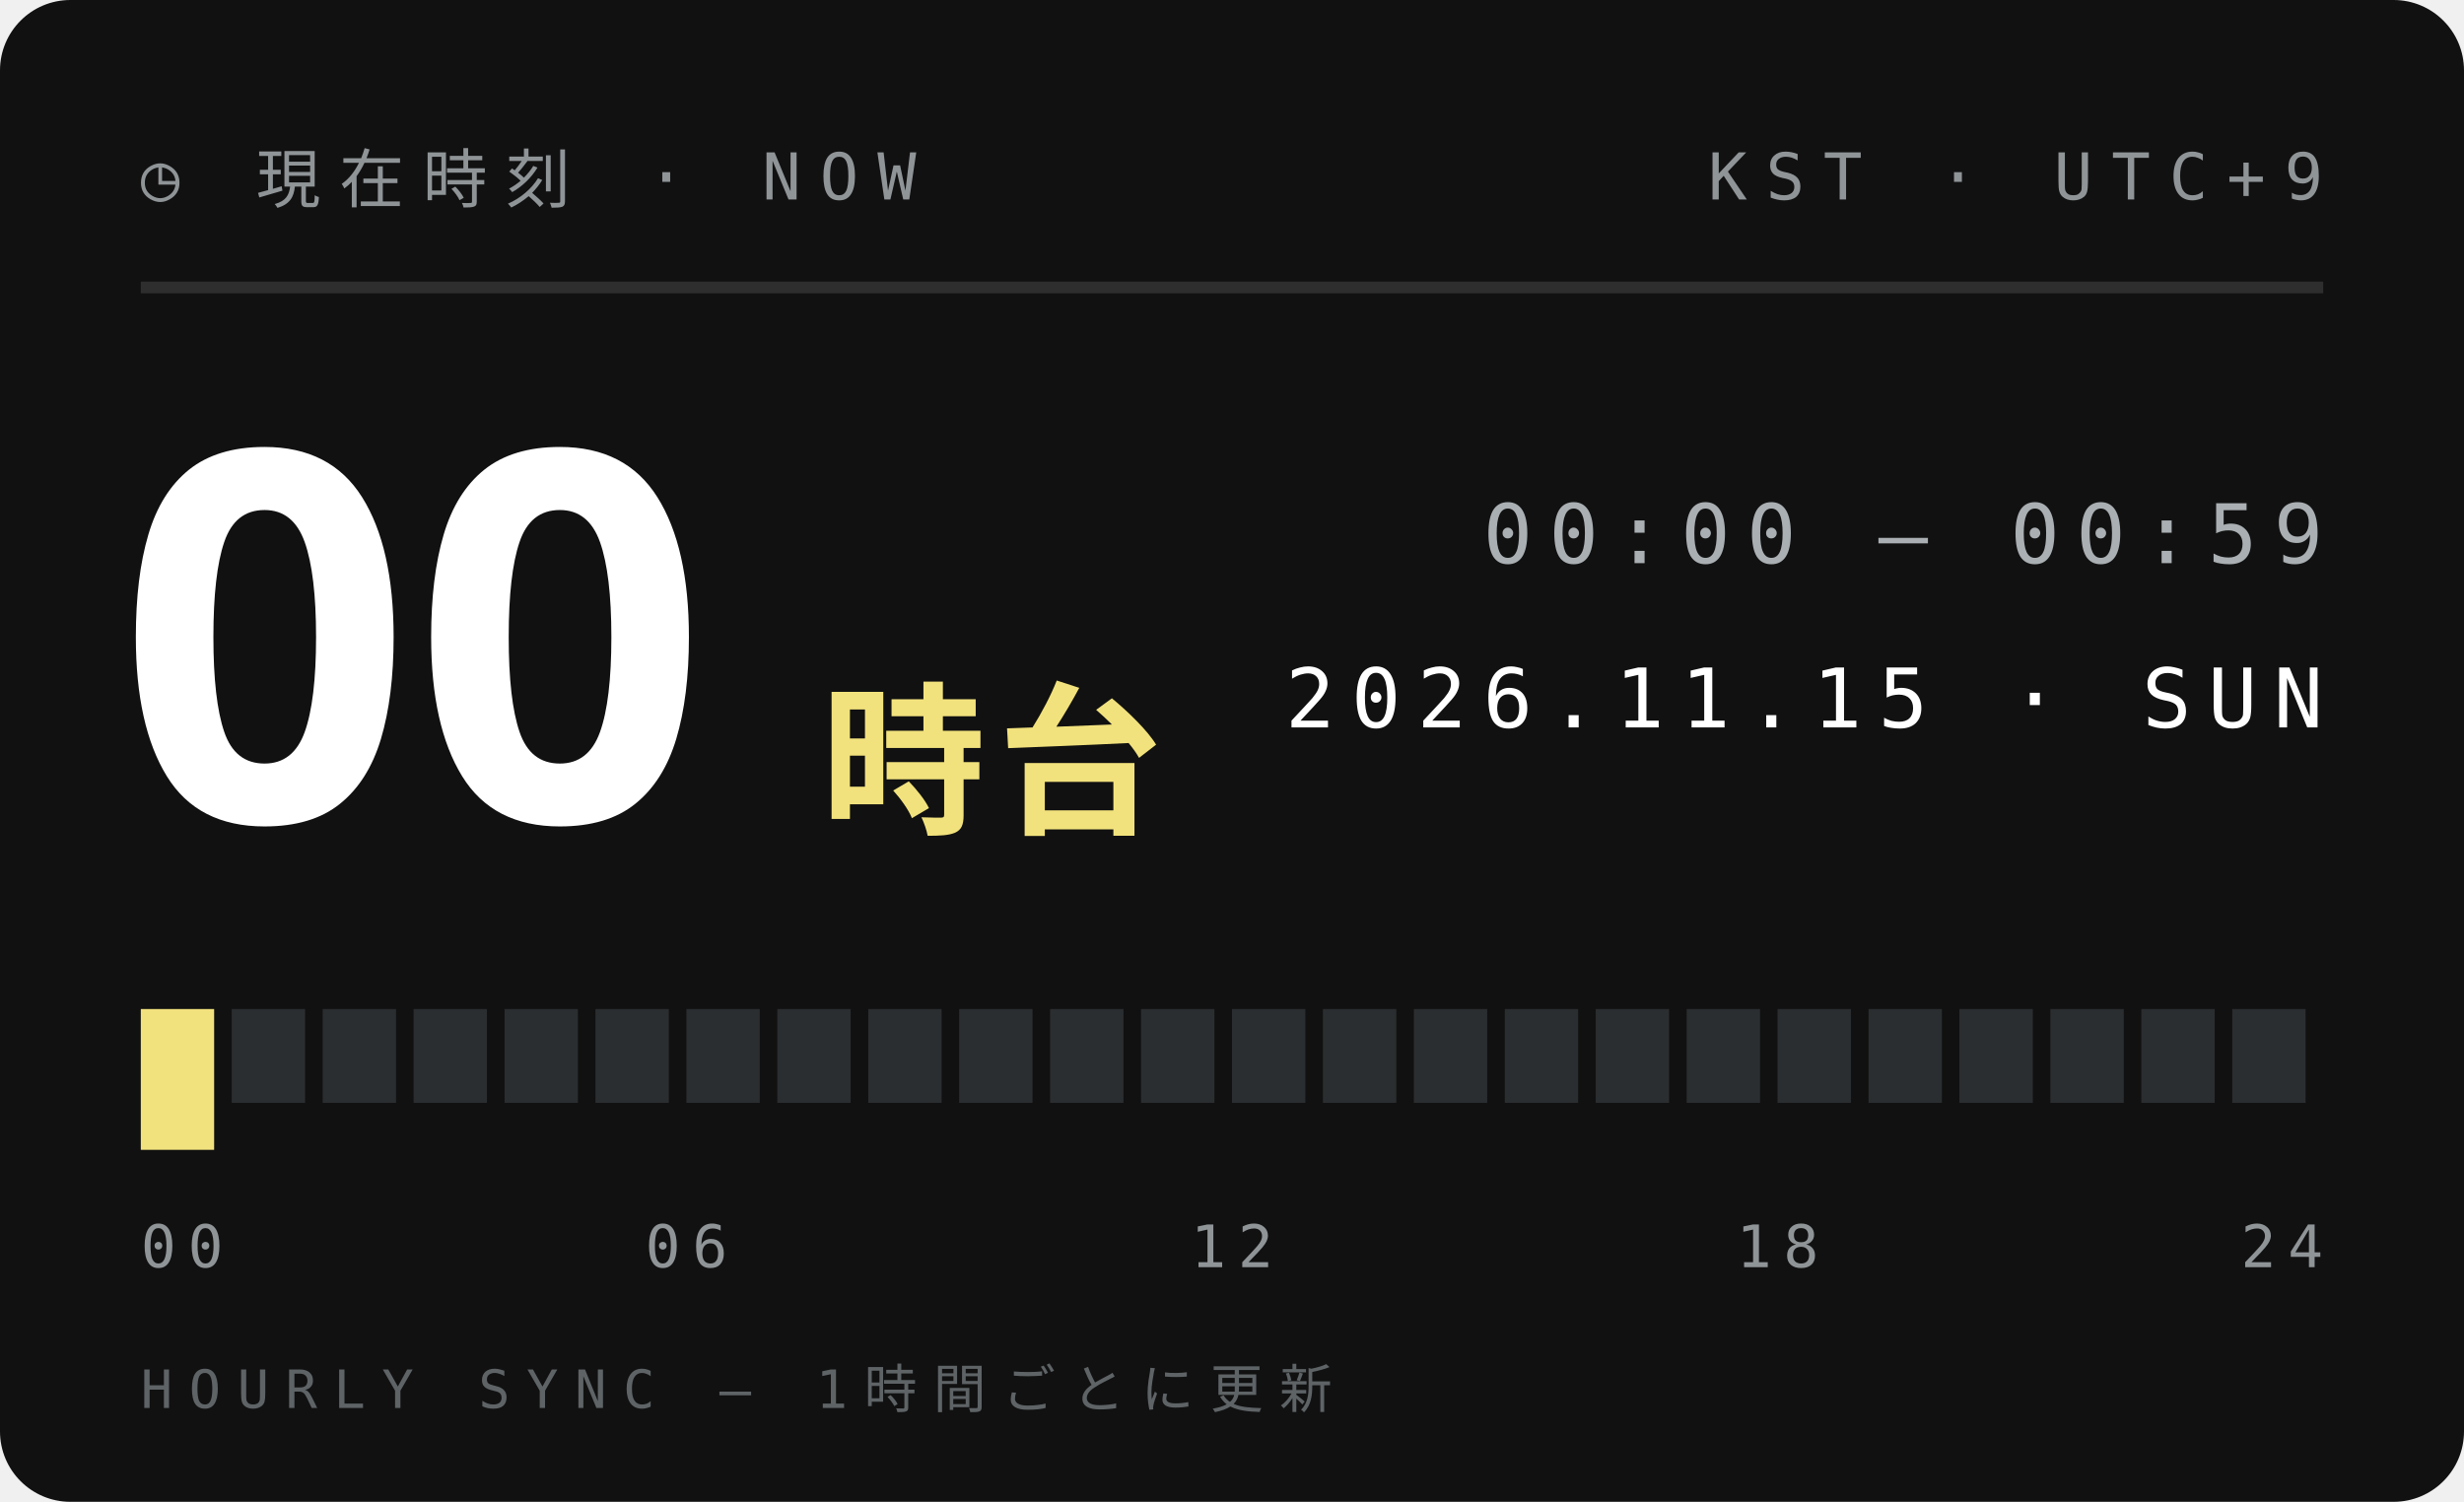
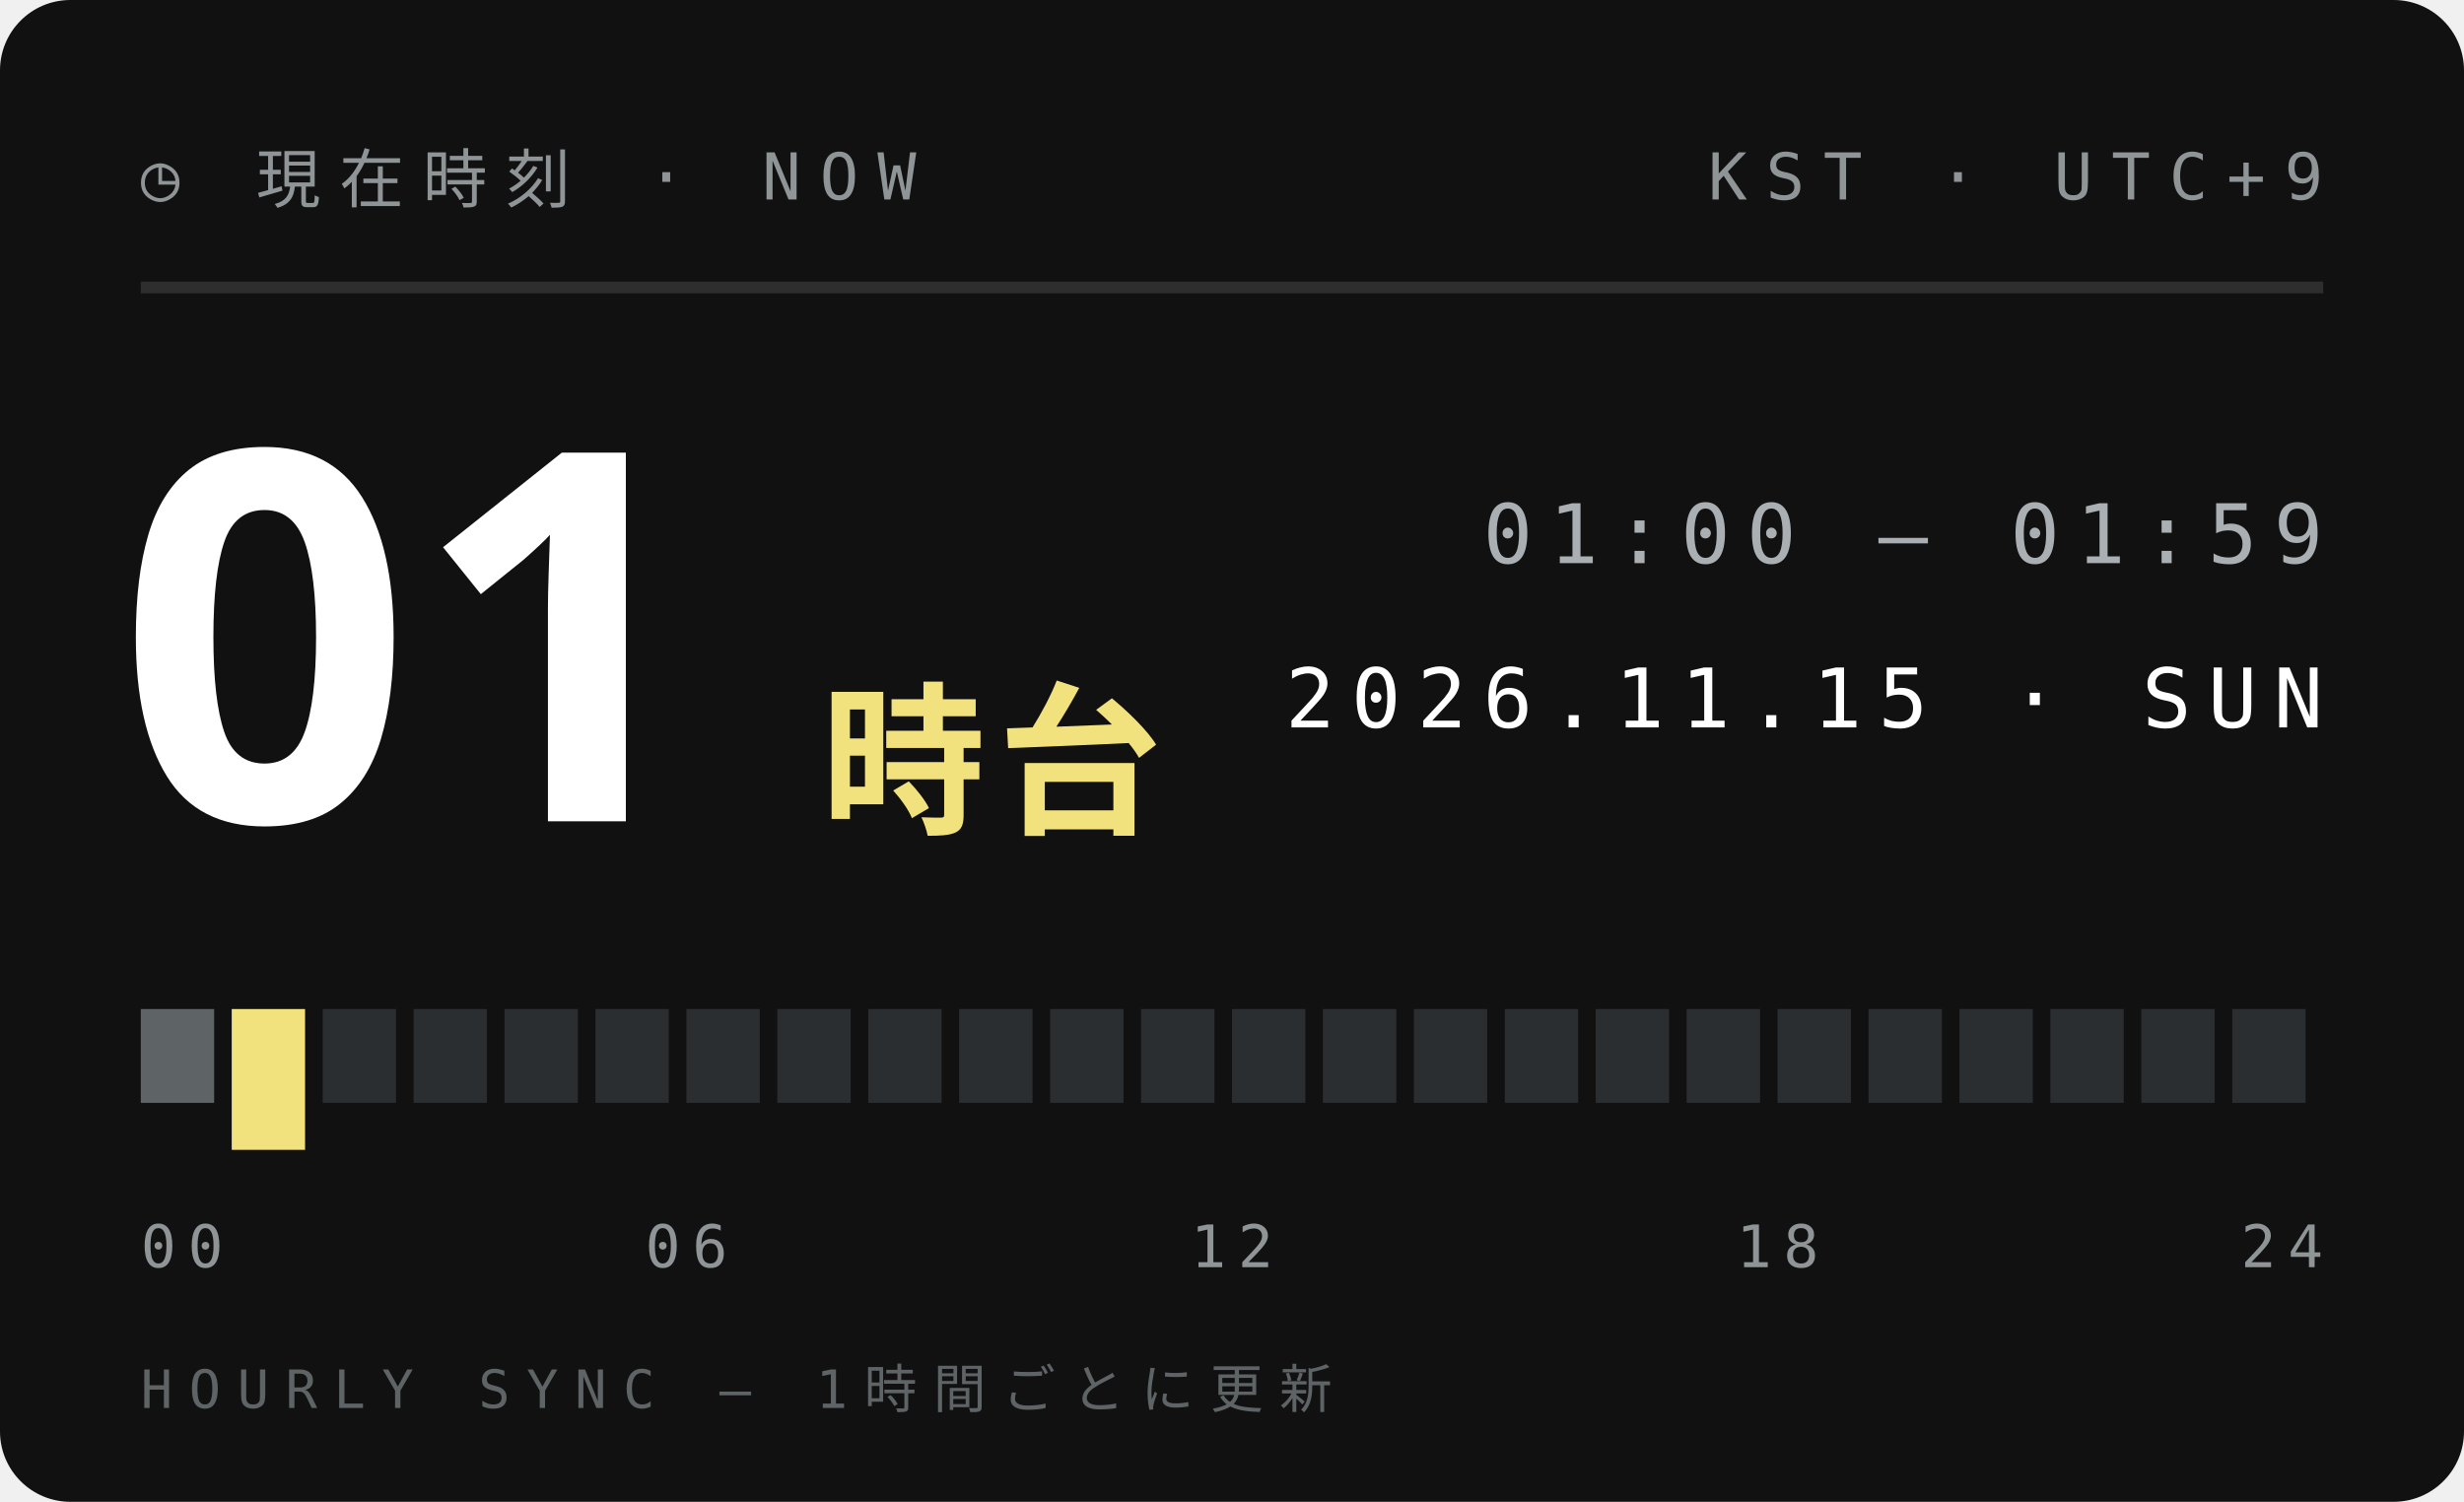
<svg xmlns="http://www.w3.org/2000/svg" width="210" height="128">
  <style>text{font:400 6.5px 'IBM Plex Mono',Menlo,monospace;letter-spacing:1.2px;fill:#5E6366}.s{font-size:5.5px}.v{font-weight:600;font-size:9px;fill:#111;letter-spacing:0}.b{font:900 20px 'Arial Black',sans-serif;fill:#111;letter-spacing:0}.j{font:800 11px 'Hiragino Sans','Noto Sans JP',sans-serif;fill:#111;letter-spacing:2px}</style>
  <rect width="210" height="128" rx="6" fill="#111" />
  <text x="12" y="17" style="font-size:5.5px;letter-spacing:1.6px;fill:#8F9497">◷ 現在時刻 · NOW</text>
  <text x="198" y="17" text-anchor="end" style="font-size:5.5px;letter-spacing:1.6px;fill:#8F9497">KST · UTC+9</text>
  <path d="M12 24.5H198" stroke="#ffffff1f" />
-   <text class="b" x="10" y="70" style="font-size:44px;fill:#fff">00</text>
+   <text class="b" x="10" y="70" style="font-size:44px;fill:#fff">01</text>
  <text class="j" x="70" y="70" style="font-size:14px;letter-spacing:1px;fill:#F2E27D">時台</text>
-   <text x="198" y="48" text-anchor="end" style="font-size:7px;letter-spacing:1.4px;fill:#A9AFB2">00:00 — 00:59</text>
+   <text x="198" y="48" text-anchor="end" style="font-size:7px;letter-spacing:1.4px;fill:#A9AFB2">01:00 — 01:59</text>
  <text x="198" y="62" text-anchor="end" style="font-size:7px;letter-spacing:1.4px;fill:#fff">2026.11.15 · SUN</text>
-   <rect x="12.00" y="86" width="6.25" height="12" fill="#F2E27D" />
-   <rect x="19.75" y="86" width="6.25" height="8" fill="#2B2E30" />
+   <rect x="12.00" y="86" width="6.25" height="8" fill="#5E6366" />
+   <rect x="19.75" y="86" width="6.25" height="12" fill="#F2E27D" />
  <rect x="27.50" y="86" width="6.25" height="8" fill="#2B2E30" />
  <rect x="35.25" y="86" width="6.25" height="8" fill="#2B2E30" />
  <rect x="43.00" y="86" width="6.25" height="8" fill="#2B2E30" />
  <rect x="50.75" y="86" width="6.25" height="8" fill="#2B2E30" />
  <rect x="58.50" y="86" width="6.25" height="8" fill="#2B2E30" />
  <rect x="66.25" y="86" width="6.25" height="8" fill="#2B2E30" />
  <rect x="74.00" y="86" width="6.25" height="8" fill="#2B2E30" />
  <rect x="81.75" y="86" width="6.25" height="8" fill="#2B2E30" />
  <rect x="89.50" y="86" width="6.25" height="8" fill="#2B2E30" />
  <rect x="97.25" y="86" width="6.25" height="8" fill="#2B2E30" />
  <rect x="105.00" y="86" width="6.25" height="8" fill="#2B2E30" />
  <rect x="112.75" y="86" width="6.25" height="8" fill="#2B2E30" />
  <rect x="120.50" y="86" width="6.25" height="8" fill="#2B2E30" />
  <rect x="128.25" y="86" width="6.25" height="8" fill="#2B2E30" />
  <rect x="136.00" y="86" width="6.25" height="8" fill="#2B2E30" />
  <rect x="143.75" y="86" width="6.25" height="8" fill="#2B2E30" />
  <rect x="151.50" y="86" width="6.25" height="8" fill="#2B2E30" />
  <rect x="159.25" y="86" width="6.25" height="8" fill="#2B2E30" />
  <rect x="167.00" y="86" width="6.25" height="8" fill="#2B2E30" />
  <rect x="174.75" y="86" width="6.25" height="8" fill="#2B2E30" />
  <rect x="182.50" y="86" width="6.25" height="8" fill="#2B2E30" />
  <rect x="190.25" y="86" width="6.25" height="8" fill="#2B2E30" />
  <text x="12.0" y="108" text-anchor="start" style="font-size:5px;letter-spacing:1px;fill:#8F9497">00</text>
  <text x="58.5" y="108" text-anchor="middle" style="font-size:5px;letter-spacing:1px;fill:#8F9497">06</text>
  <text x="105.0" y="108" text-anchor="middle" style="font-size:5px;letter-spacing:1px;fill:#8F9497">12</text>
  <text x="151.5" y="108" text-anchor="middle" style="font-size:5px;letter-spacing:1px;fill:#8F9497">18</text>
  <text x="198.0" y="108" text-anchor="end" style="font-size:5px;letter-spacing:1px;fill:#8F9497">24</text>
  <text x="12" y="120" style="font-size:4.5px;letter-spacing:1.4px;fill:#5E6366">HOURLY SYNC — 1時間ごとに更新</text>
</svg>
